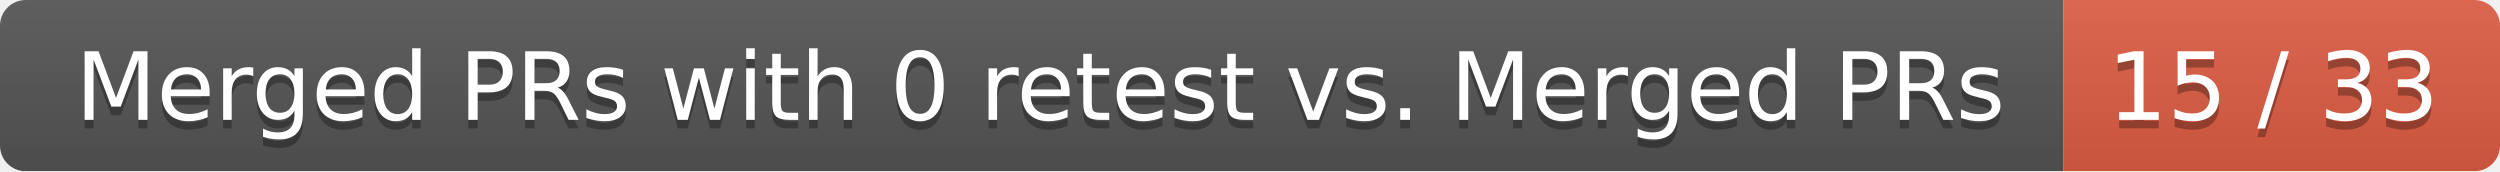
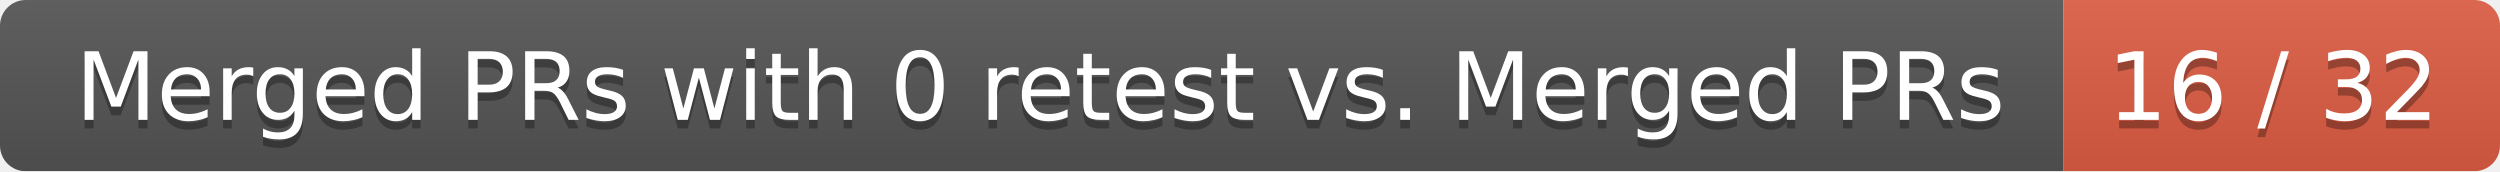
<svg xmlns="http://www.w3.org/2000/svg" width="292" height="20">
  <linearGradient id="smooth" x2="0" y2="100%">
    <stop offset="0" stop-color="#bbb" stop-opacity=".1" />
    <stop offset="1" stop-opacity=".1" />
  </linearGradient>
  <mask id="round">
    <rect width="292" height="20" rx="3" fill="#fff" />
  </mask>
  <g mask="url(#round)">
    <rect width="241" height="20" fill="#555" />
    <rect x="241" width="51" height="20" fill="#e05d44" />
    <rect width="292" height="20" fill="url(#smooth)" />
  </g>
  <g fill="#fff" text-anchor="middle" font-family="DejaVu Sans,Verdana,Geneva,sans-serif" font-size="11">
    <text x="121.5" y="15" fill="#010101" fill-opacity=".3">Merged PRs with 0 retest vs. Merged PRs</text>
    <text x="121.5" y="14">Merged PRs with 0 retest vs. Merged PRs</text>
-     <text x="265.5" y="15" fill="#010101" fill-opacity=".3">15 / 33</text>
-     <text x="265.5" y="14">15 / 33</text>
+     <text x="265.5" y="15" fill="#010101" fill-opacity=".3">16 / 32</text>
+     <text x="265.5" y="14">16 / 32</text>
  </g>
</svg>
